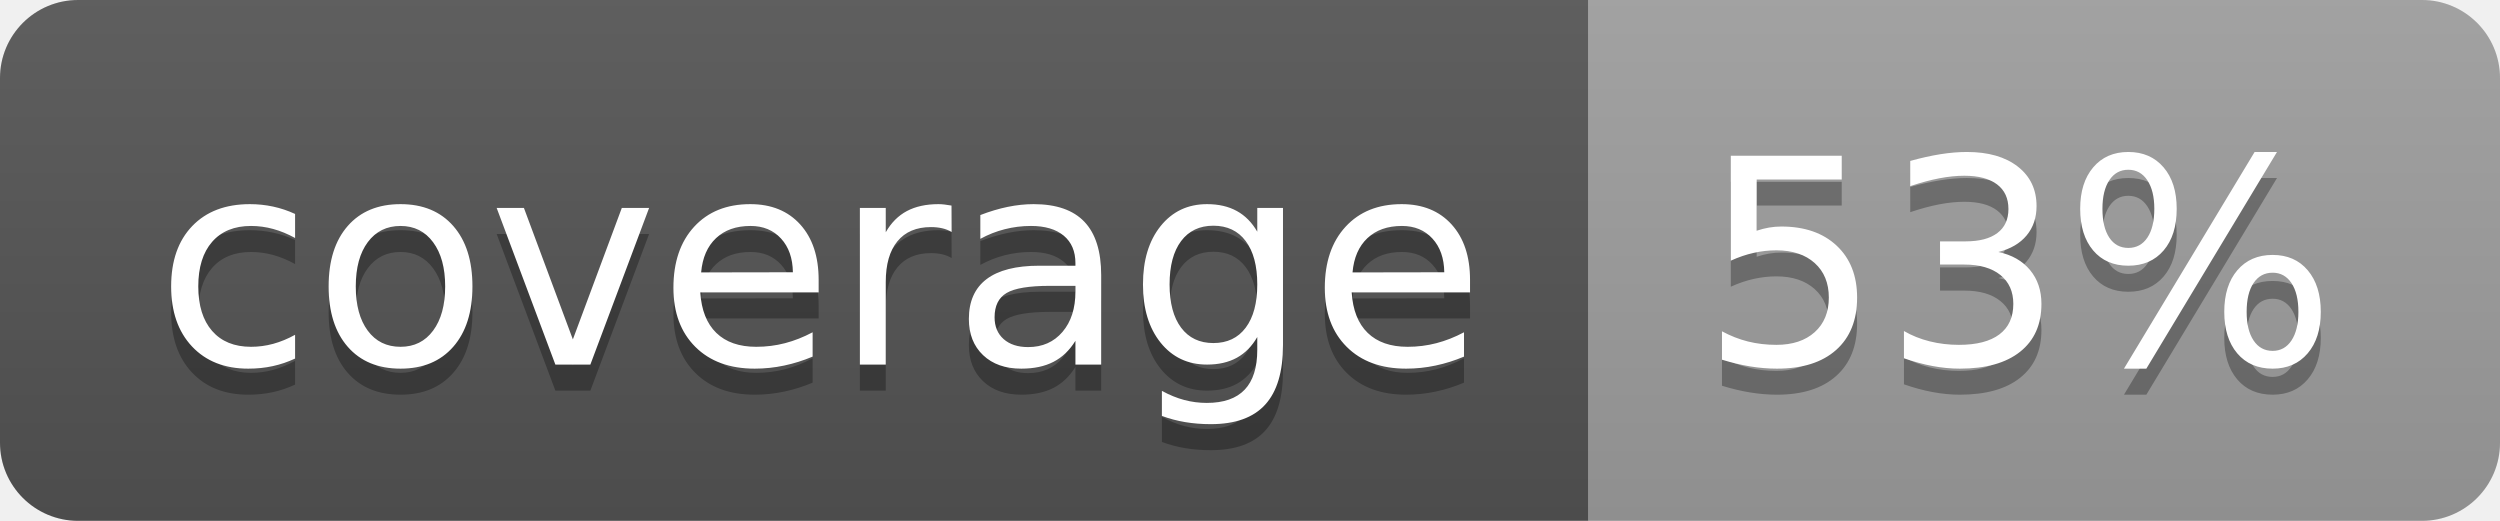
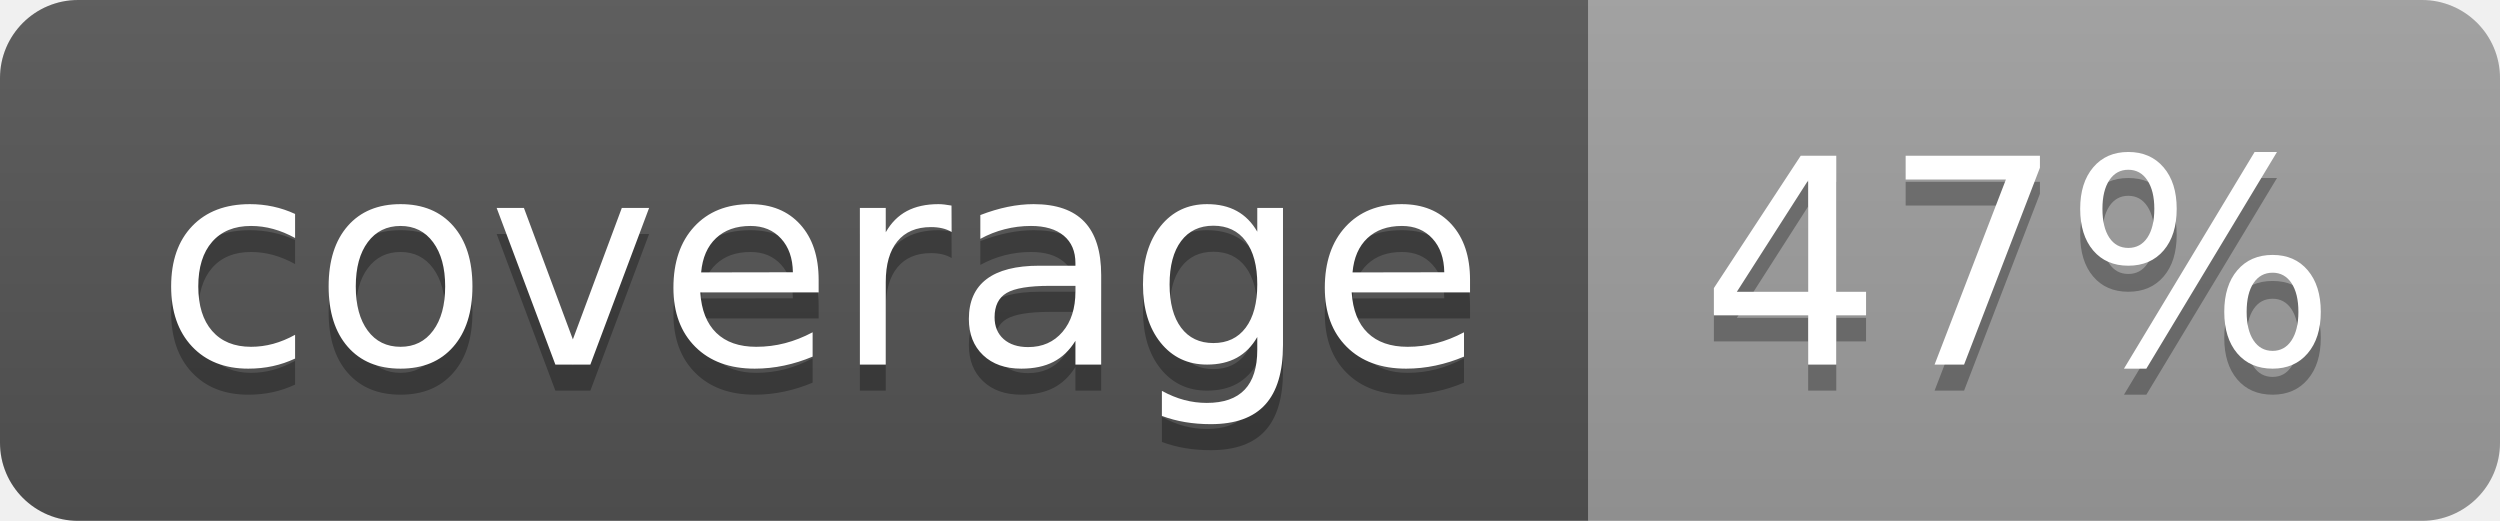
<svg xmlns="http://www.w3.org/2000/svg" width="96" height="20">
  <linearGradient id="b" x2="0" y2="100%">
    <stop offset="0" stop-color="#bbb" stop-opacity=".1" />
    <stop offset="1" stop-opacity=".1" />
  </linearGradient>
  <clipPath id="a">
    <rect width="96" height="20" rx="3" fill="#fff" />
  </clipPath>
  <g clip-path="url(#a)">
    <path fill="#555" d="M0 0h61v20H0z" />
    <path fill="#9F9F9F" d="M61 0h35v20H61z" />
    <path fill="url(#b)" d="M0 0h96v20H0z" />
  </g>
  <g fill="#fff" text-anchor="middle" font-family="DejaVu Sans,Verdana,Geneva,sans-serif" font-size="110">
    <text x="315" y="150" fill="#010101" fill-opacity=".3" transform="scale(.1)" textLength="510">coverage</text>
    <text x="315" y="140" transform="scale(.1)" textLength="510">coverage</text>
-     <text x="775" y="150" fill="#010101" fill-opacity=".3" transform="scale(.1)" textLength="250">53%</text>
-     <text x="775" y="140" transform="scale(.1)" textLength="250">53%</text>
+     <text x="775" y="150" fill="#010101" fill-opacity=".3" transform="scale(.1)" textLength="250">47%</text>
+     <text x="775" y="140" transform="scale(.1)" textLength="250">47%</text>
  </g>
</svg>
